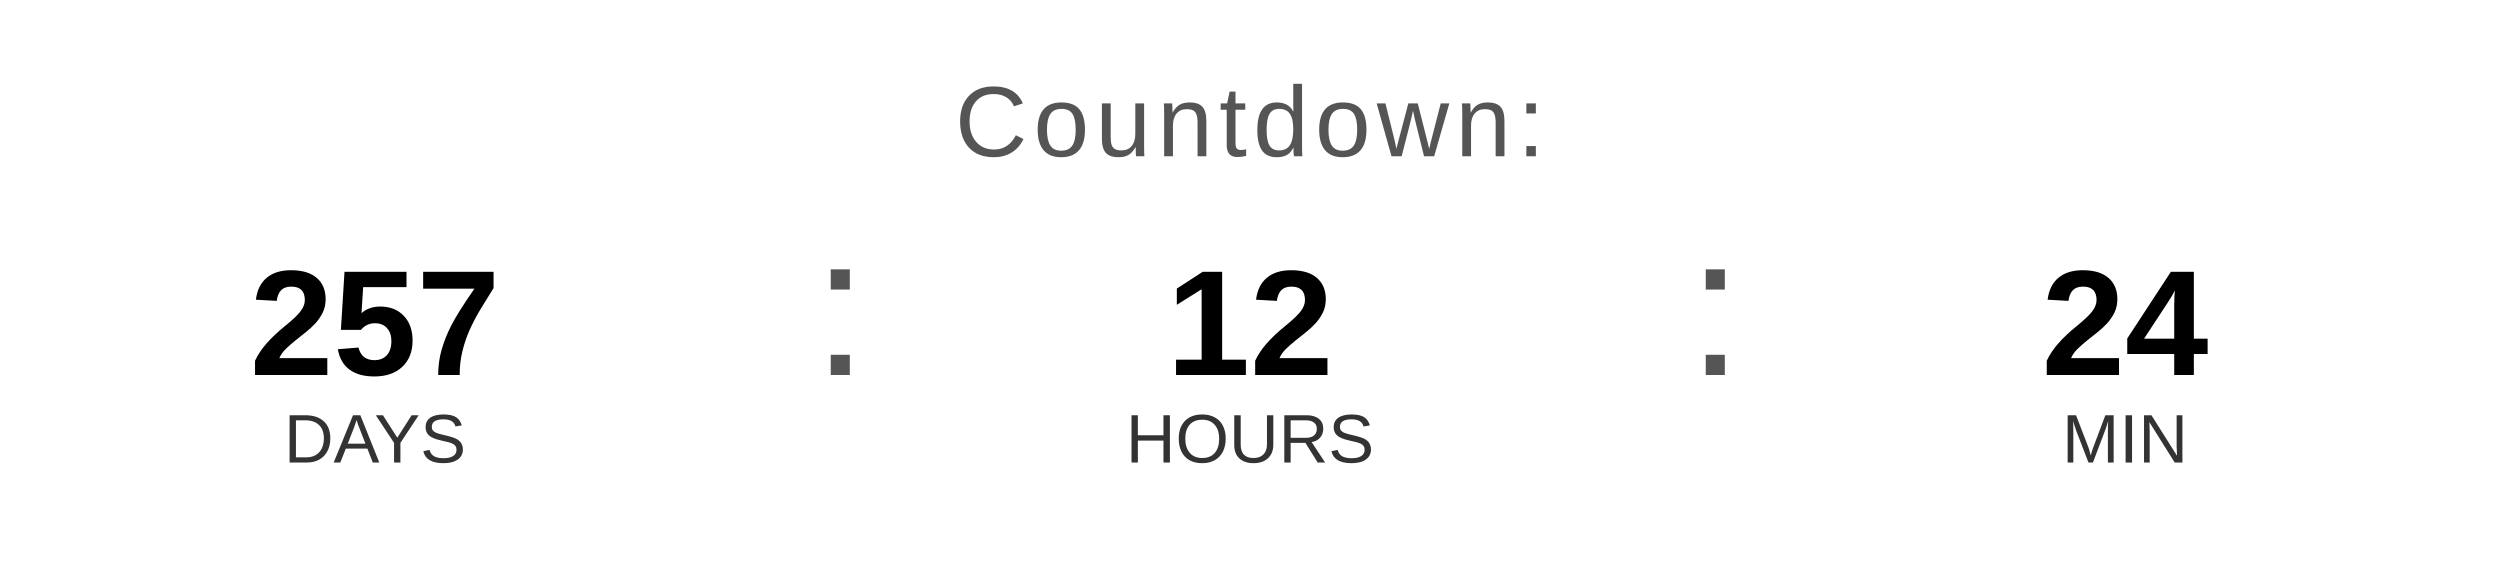
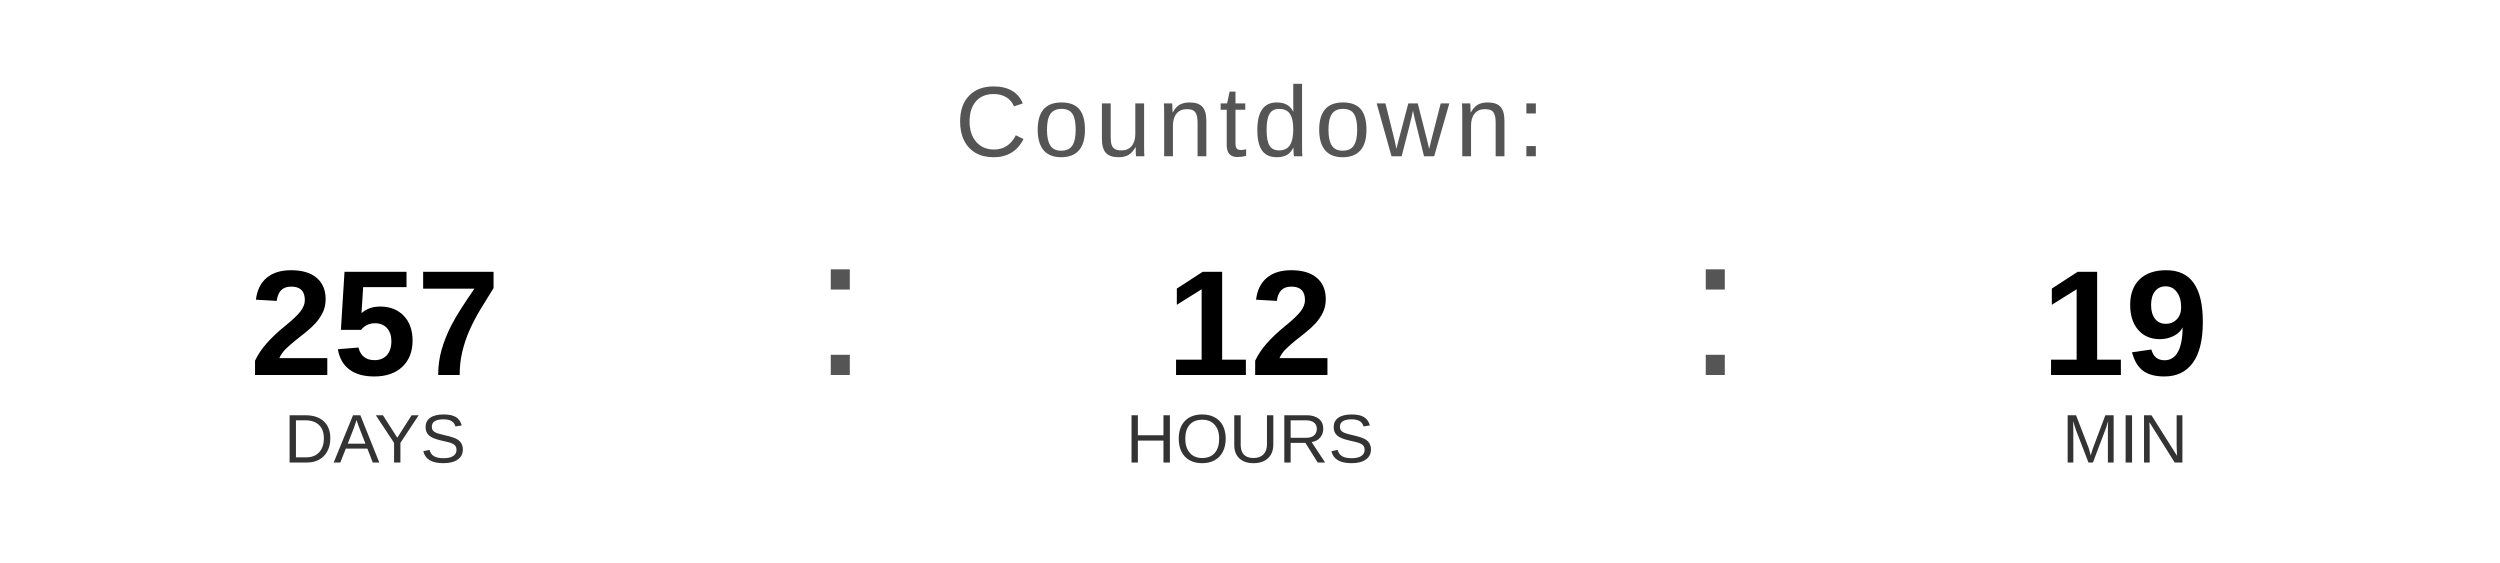
<svg xmlns="http://www.w3.org/2000/svg" width="400" height="90" viewBox="0 0 400 90">
  <text x="200" y="25" font-family="Arial, Helvetica, sans-serif" font-size="16" fill="#555555" text-anchor="middle" letter-spacing="1">
    Countdown:
  </text>
  <text x="60" y="60" font-family="Arial, Helvetica, sans-serif" font-size="24" font-weight="bold" fill="#000000" text-anchor="middle">257</text>
  <text x="60" y="74" font-family="Arial, Helvetica, sans-serif" font-size="11" fill="#333333" text-anchor="middle">DAYS</text>
  <text x="130" y="60" font-family="Arial, sans-serif" font-size="32" fill="#555555">:</text>
  <text x="200" y="60" font-family="Arial, Helvetica, sans-serif" font-size="24" font-weight="bold" fill="#000000" text-anchor="middle">12</text>
  <text x="200" y="74" font-family="Arial, Helvetica, sans-serif" font-size="11" fill="#333333" text-anchor="middle">HOURS</text>
  <text x="270" y="60" font-family="Arial, sans-serif" font-size="32" fill="#555555">:</text>
-   <text x="340" y="60" font-family="Arial, Helvetica, sans-serif" font-size="24" font-weight="bold" fill="#000000" text-anchor="middle">24</text>
+   <text x="340" y="60" font-family="Arial, Helvetica, sans-serif" font-size="24" font-weight="bold" fill="#000000" text-anchor="middle">19</text>
  <text x="340" y="74" font-family="Arial, Helvetica, sans-serif" font-size="11" fill="#333333" text-anchor="middle">MIN</text>
</svg>
